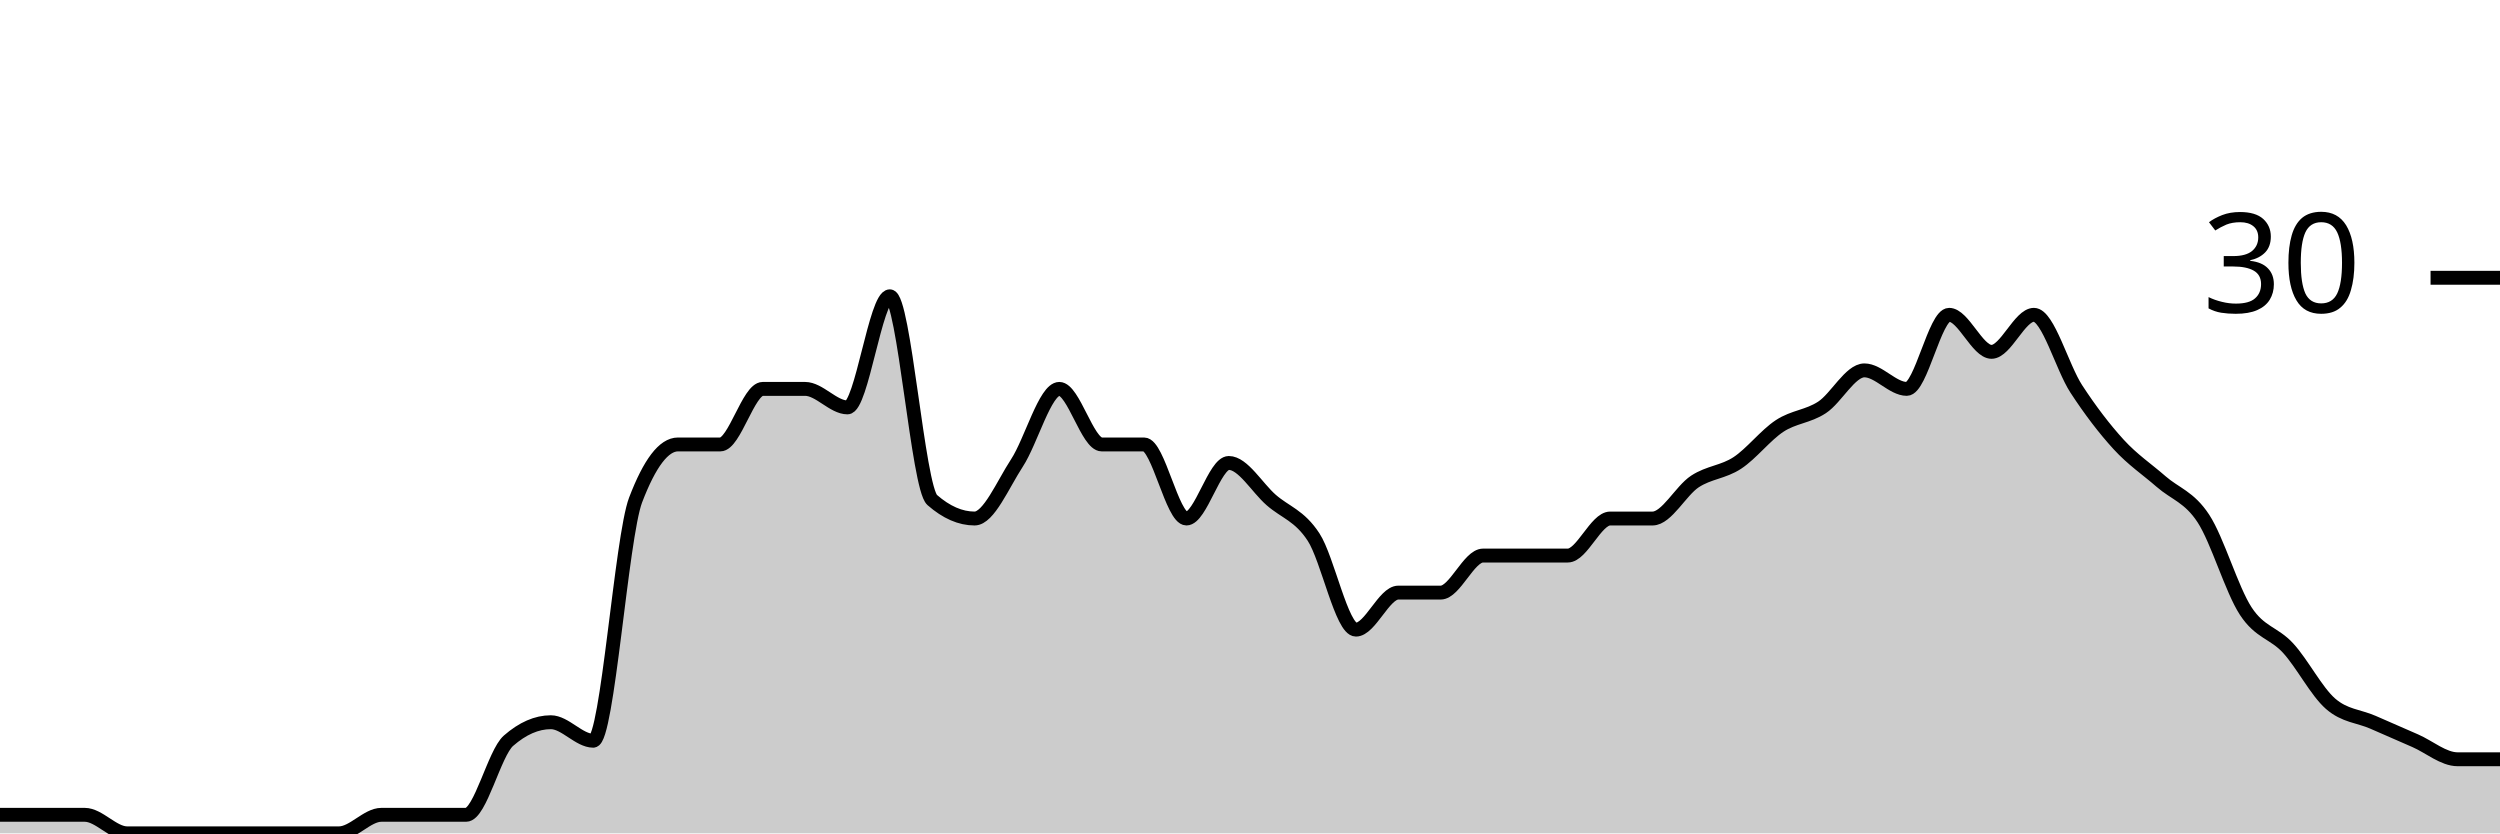
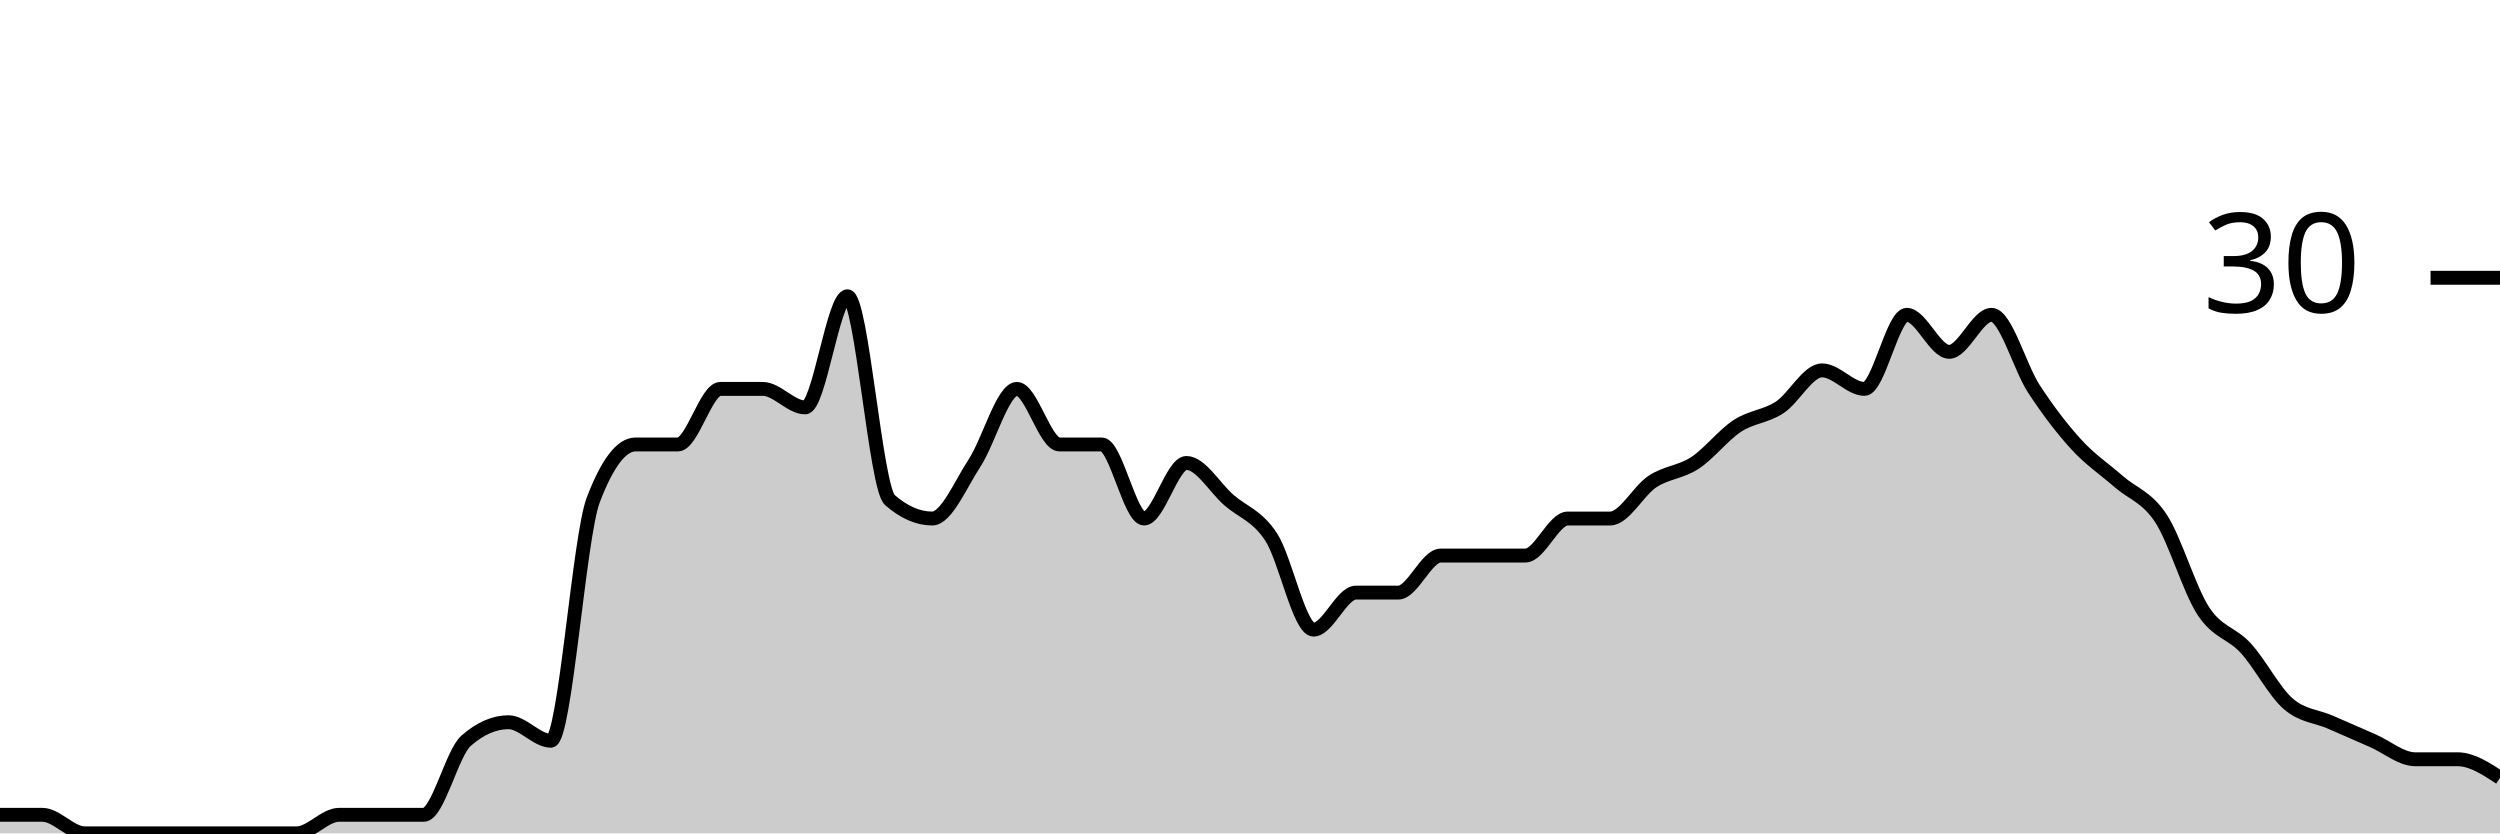
<svg xmlns="http://www.w3.org/2000/svg" viewBox="0 0 180 60">
  <g transform="translate(0,20)">
-     <path class="area" fill="rgba(0, 0, 0, 0.2)" d="M0,38.667C1.017,38.667,2.034,38.667,3.051,38.667C4.068,38.667,5.085,38.667,6.102,38.667C7.119,38.667,8.136,40,9.153,40C10.169,40,11.186,40,12.203,40C13.22,40,14.237,40,15.254,40C16.271,40,17.288,40,18.305,40C19.322,40,20.339,40,21.356,40C22.373,40,23.39,40,24.407,40C25.424,40,26.441,38.667,27.458,38.667C28.475,38.667,29.492,38.667,30.508,38.667C31.525,38.667,32.542,38.667,33.559,38.667C34.576,38.667,35.593,34.222,36.61,33.333C37.627,32.444,38.644,32,39.661,32C40.678,32,41.695,33.333,42.712,33.333C43.729,33.333,44.746,18.667,45.763,16C46.78,13.333,47.797,12,48.814,12C49.831,12,50.847,12,51.864,12C52.881,12,53.898,8,54.915,8C55.932,8,56.949,8,57.966,8C58.983,8,60,9.333,61.017,9.333C62.034,9.333,63.051,1.333,64.068,1.333C65.085,1.333,66.102,15.111,67.119,16C68.136,16.889,69.153,17.333,70.169,17.333C71.186,17.333,72.203,14.889,73.22,13.333C74.237,11.778,75.254,8,76.271,8C77.288,8,78.305,12,79.322,12C80.339,12,81.356,12,82.373,12C83.39,12,84.407,17.333,85.424,17.333C86.441,17.333,87.458,13.333,88.475,13.333C89.492,13.333,90.508,15.111,91.525,16C92.542,16.889,93.559,17.111,94.576,18.667C95.593,20.222,96.61,25.333,97.627,25.333C98.644,25.333,99.661,22.667,100.678,22.667C101.695,22.667,102.712,22.667,103.729,22.667C104.746,22.667,105.763,20,106.78,20C107.797,20,108.814,20,109.831,20C110.847,20,111.864,20,112.881,20C113.898,20,114.915,17.333,115.932,17.333C116.949,17.333,117.966,17.333,118.983,17.333C120,17.333,121.017,15.333,122.034,14.667C123.051,14,124.068,14,125.085,13.333C126.102,12.667,127.119,11.333,128.136,10.667C129.153,10,130.169,10,131.186,9.333C132.203,8.667,133.22,6.667,134.237,6.667C135.254,6.667,136.271,8,137.288,8C138.305,8,139.322,2.667,140.339,2.667C141.356,2.667,142.373,5.333,143.39,5.333C144.407,5.333,145.424,2.667,146.441,2.667C147.458,2.667,148.475,6.444,149.492,8C150.508,9.556,151.525,10.889,152.542,12C153.559,13.111,154.576,13.778,155.593,14.667C156.61,15.556,157.627,15.778,158.644,17.333C159.661,18.889,160.678,22.444,161.695,24C162.712,25.556,163.729,25.556,164.746,26.667C165.763,27.778,166.78,29.778,167.797,30.667C168.814,31.556,169.831,31.556,170.847,32C171.864,32.444,172.881,32.889,173.898,33.333C174.915,33.778,175.932,34.667,176.949,34.667C177.966,34.667,178.983,34.667,180,34.667L180,40C178.983,40,177.966,40,176.949,40C175.932,40,174.915,40,173.898,40C172.881,40,171.864,40,170.847,40C169.831,40,168.814,40,167.797,40C166.78,40,165.763,40,164.746,40C163.729,40,162.712,40,161.695,40C160.678,40,159.661,40,158.644,40C157.627,40,156.61,40,155.593,40C154.576,40,153.559,40,152.542,40C151.525,40,150.508,40,149.492,40C148.475,40,147.458,40,146.441,40C145.424,40,144.407,40,143.39,40C142.373,40,141.356,40,140.339,40C139.322,40,138.305,40,137.288,40C136.271,40,135.254,40,134.237,40C133.22,40,132.203,40,131.186,40C130.169,40,129.153,40,128.136,40C127.119,40,126.102,40,125.085,40C124.068,40,123.051,40,122.034,40C121.017,40,120,40,118.983,40C117.966,40,116.949,40,115.932,40C114.915,40,113.898,40,112.881,40C111.864,40,110.847,40,109.831,40C108.814,40,107.797,40,106.78,40C105.763,40,104.746,40,103.729,40C102.712,40,101.695,40,100.678,40C99.661,40,98.644,40,97.627,40C96.61,40,95.593,40,94.576,40C93.559,40,92.542,40,91.525,40C90.508,40,89.492,40,88.475,40C87.458,40,86.441,40,85.424,40C84.407,40,83.39,40,82.373,40C81.356,40,80.339,40,79.322,40C78.305,40,77.288,40,76.271,40C75.254,40,74.237,40,73.22,40C72.203,40,71.186,40,70.169,40C69.153,40,68.136,40,67.119,40C66.102,40,65.085,40,64.068,40C63.051,40,62.034,40,61.017,40C60,40,58.983,40,57.966,40C56.949,40,55.932,40,54.915,40C53.898,40,52.881,40,51.864,40C50.847,40,49.831,40,48.814,40C47.797,40,46.78,40,45.763,40C44.746,40,43.729,40,42.712,40C41.695,40,40.678,40,39.661,40C38.644,40,37.627,40,36.61,40C35.593,40,34.576,40,33.559,40C32.542,40,31.525,40,30.508,40C29.492,40,28.475,40,27.458,40C26.441,40,25.424,40,24.407,40C23.39,40,22.373,40,21.356,40C20.339,40,19.322,40,18.305,40C17.288,40,16.271,40,15.254,40C14.237,40,13.22,40,12.203,40C11.186,40,10.169,40,9.153,40C8.136,40,7.119,40,6.102,40C5.085,40,4.068,40,3.051,40C2.034,40,1.017,40,0,40Z" />
-     <path class="line" stroke="black" fill="none" d="M0,38.667C1.017,38.667,2.034,38.667,3.051,38.667C4.068,38.667,5.085,38.667,6.102,38.667C7.119,38.667,8.136,40,9.153,40C10.169,40,11.186,40,12.203,40C13.22,40,14.237,40,15.254,40C16.271,40,17.288,40,18.305,40C19.322,40,20.339,40,21.356,40C22.373,40,23.39,40,24.407,40C25.424,40,26.441,38.667,27.458,38.667C28.475,38.667,29.492,38.667,30.508,38.667C31.525,38.667,32.542,38.667,33.559,38.667C34.576,38.667,35.593,34.222,36.61,33.333C37.627,32.444,38.644,32,39.661,32C40.678,32,41.695,33.333,42.712,33.333C43.729,33.333,44.746,18.667,45.763,16C46.78,13.333,47.797,12,48.814,12C49.831,12,50.847,12,51.864,12C52.881,12,53.898,8,54.915,8C55.932,8,56.949,8,57.966,8C58.983,8,60,9.333,61.017,9.333C62.034,9.333,63.051,1.333,64.068,1.333C65.085,1.333,66.102,15.111,67.119,16C68.136,16.889,69.153,17.333,70.169,17.333C71.186,17.333,72.203,14.889,73.22,13.333C74.237,11.778,75.254,8,76.271,8C77.288,8,78.305,12,79.322,12C80.339,12,81.356,12,82.373,12C83.39,12,84.407,17.333,85.424,17.333C86.441,17.333,87.458,13.333,88.475,13.333C89.492,13.333,90.508,15.111,91.525,16C92.542,16.889,93.559,17.111,94.576,18.667C95.593,20.222,96.61,25.333,97.627,25.333C98.644,25.333,99.661,22.667,100.678,22.667C101.695,22.667,102.712,22.667,103.729,22.667C104.746,22.667,105.763,20,106.78,20C107.797,20,108.814,20,109.831,20C110.847,20,111.864,20,112.881,20C113.898,20,114.915,17.333,115.932,17.333C116.949,17.333,117.966,17.333,118.983,17.333C120,17.333,121.017,15.333,122.034,14.667C123.051,14,124.068,14,125.085,13.333C126.102,12.667,127.119,11.333,128.136,10.667C129.153,10,130.169,10,131.186,9.333C132.203,8.667,133.22,6.667,134.237,6.667C135.254,6.667,136.271,8,137.288,8C138.305,8,139.322,2.667,140.339,2.667C141.356,2.667,142.373,5.333,143.39,5.333C144.407,5.333,145.424,2.667,146.441,2.667C147.458,2.667,148.475,6.444,149.492,8C150.508,9.556,151.525,10.889,152.542,12C153.559,13.111,154.576,13.778,155.593,14.667C156.61,15.556,157.627,15.778,158.644,17.333C159.661,18.889,160.678,22.444,161.695,24C162.712,25.556,163.729,25.556,164.746,26.667C165.763,27.778,166.78,29.778,167.797,30.667C168.814,31.556,169.831,31.556,170.847,32C171.864,32.444,172.881,32.889,173.898,33.333C174.915,33.778,175.932,34.667,176.949,34.667C177.966,34.667,178.983,34.667,180,34.667" />
+     <path class="area" fill="rgba(0, 0, 0, 0.2)" d="M0,38.667C1.017,38.667,2.034,38.667,3.051,38.667C4.068,38.667,5.085,40,6.102,40C7.119,40,8.136,40,9.153,40C10.169,40,11.186,40,12.203,40C13.22,40,14.237,40,15.254,40C16.271,40,17.288,40,18.305,40C19.322,40,20.339,40,21.356,40C22.373,40,23.39,38.667,24.407,38.667C25.424,38.667,26.441,38.667,27.458,38.667C28.475,38.667,29.492,38.667,30.508,38.667C31.525,38.667,32.542,34.222,33.559,33.333C34.576,32.444,35.593,32,36.61,32C37.627,32,38.644,33.333,39.661,33.333C40.678,33.333,41.695,18.667,42.712,16C43.729,13.333,44.746,12,45.763,12C46.78,12,47.797,12,48.814,12C49.831,12,50.847,8,51.864,8C52.881,8,53.898,8,54.915,8C55.932,8,56.949,9.333,57.966,9.333C58.983,9.333,60,1.333,61.017,1.333C62.034,1.333,63.051,15.111,64.068,16C65.085,16.889,66.102,17.333,67.119,17.333C68.136,17.333,69.153,14.889,70.169,13.333C71.186,11.778,72.203,8,73.22,8C74.237,8,75.254,12,76.271,12C77.288,12,78.305,12,79.322,12C80.339,12,81.356,17.333,82.373,17.333C83.39,17.333,84.407,13.333,85.424,13.333C86.441,13.333,87.458,15.111,88.475,16C89.492,16.889,90.508,17.111,91.525,18.667C92.542,20.222,93.559,25.333,94.576,25.333C95.593,25.333,96.61,22.667,97.627,22.667C98.644,22.667,99.661,22.667,100.678,22.667C101.695,22.667,102.712,20,103.729,20C104.746,20,105.763,20,106.78,20C107.797,20,108.814,20,109.831,20C110.847,20,111.864,17.333,112.881,17.333C113.898,17.333,114.915,17.333,115.932,17.333C116.949,17.333,117.966,15.333,118.983,14.667C120,14,121.017,14,122.034,13.333C123.051,12.667,124.068,11.333,125.085,10.667C126.102,10,127.119,10,128.136,9.333C129.153,8.667,130.169,6.667,131.186,6.667C132.203,6.667,133.22,8,134.237,8C135.254,8,136.271,2.667,137.288,2.667C138.305,2.667,139.322,5.333,140.339,5.333C141.356,5.333,142.373,2.667,143.39,2.667C144.407,2.667,145.424,6.444,146.441,8C147.458,9.556,148.475,10.889,149.492,12C150.508,13.111,151.525,13.778,152.542,14.667C153.559,15.556,154.576,15.778,155.593,17.333C156.61,18.889,157.627,22.444,158.644,24C159.661,25.556,160.678,25.556,161.695,26.667C162.712,27.778,163.729,29.778,164.746,30.667C165.763,31.556,166.78,31.556,167.797,32C168.814,32.444,169.831,32.889,170.847,33.333C171.864,33.778,172.881,34.667,173.898,34.667C174.915,34.667,175.932,34.667,176.949,34.667C177.966,34.667,178.983,35.333,180,36L180,40C178.983,40,177.966,40,176.949,40C175.932,40,174.915,40,173.898,40C172.881,40,171.864,40,170.847,40C169.831,40,168.814,40,167.797,40C166.78,40,165.763,40,164.746,40C163.729,40,162.712,40,161.695,40C160.678,40,159.661,40,158.644,40C157.627,40,156.61,40,155.593,40C154.576,40,153.559,40,152.542,40C151.525,40,150.508,40,149.492,40C148.475,40,147.458,40,146.441,40C145.424,40,144.407,40,143.39,40C142.373,40,141.356,40,140.339,40C139.322,40,138.305,40,137.288,40C136.271,40,135.254,40,134.237,40C133.22,40,132.203,40,131.186,40C130.169,40,129.153,40,128.136,40C127.119,40,126.102,40,125.085,40C124.068,40,123.051,40,122.034,40C121.017,40,120,40,118.983,40C117.966,40,116.949,40,115.932,40C114.915,40,113.898,40,112.881,40C111.864,40,110.847,40,109.831,40C108.814,40,107.797,40,106.78,40C105.763,40,104.746,40,103.729,40C102.712,40,101.695,40,100.678,40C99.661,40,98.644,40,97.627,40C96.61,40,95.593,40,94.576,40C93.559,40,92.542,40,91.525,40C90.508,40,89.492,40,88.475,40C87.458,40,86.441,40,85.424,40C84.407,40,83.39,40,82.373,40C81.356,40,80.339,40,79.322,40C78.305,40,77.288,40,76.271,40C75.254,40,74.237,40,73.22,40C72.203,40,71.186,40,70.169,40C69.153,40,68.136,40,67.119,40C66.102,40,65.085,40,64.068,40C63.051,40,62.034,40,61.017,40C60,40,58.983,40,57.966,40C56.949,40,55.932,40,54.915,40C53.898,40,52.881,40,51.864,40C50.847,40,49.831,40,48.814,40C47.797,40,46.78,40,45.763,40C44.746,40,43.729,40,42.712,40C41.695,40,40.678,40,39.661,40C38.644,40,37.627,40,36.61,40C35.593,40,34.576,40,33.559,40C32.542,40,31.525,40,30.508,40C29.492,40,28.475,40,27.458,40C26.441,40,25.424,40,24.407,40C23.39,40,22.373,40,21.356,40C20.339,40,19.322,40,18.305,40C17.288,40,16.271,40,15.254,40C14.237,40,13.22,40,12.203,40C11.186,40,10.169,40,9.153,40C8.136,40,7.119,40,6.102,40C5.085,40,4.068,40,3.051,40C2.034,40,1.017,40,0,40Z" />
+     <path class="line" stroke="black" fill="none" d="M0,38.667C1.017,38.667,2.034,38.667,3.051,38.667C4.068,38.667,5.085,40,6.102,40C7.119,40,8.136,40,9.153,40C10.169,40,11.186,40,12.203,40C13.22,40,14.237,40,15.254,40C16.271,40,17.288,40,18.305,40C19.322,40,20.339,40,21.356,40C22.373,40,23.39,38.667,24.407,38.667C25.424,38.667,26.441,38.667,27.458,38.667C28.475,38.667,29.492,38.667,30.508,38.667C31.525,38.667,32.542,34.222,33.559,33.333C34.576,32.444,35.593,32,36.61,32C37.627,32,38.644,33.333,39.661,33.333C40.678,33.333,41.695,18.667,42.712,16C43.729,13.333,44.746,12,45.763,12C46.78,12,47.797,12,48.814,12C49.831,12,50.847,8,51.864,8C52.881,8,53.898,8,54.915,8C55.932,8,56.949,9.333,57.966,9.333C58.983,9.333,60,1.333,61.017,1.333C62.034,1.333,63.051,15.111,64.068,16C65.085,16.889,66.102,17.333,67.119,17.333C68.136,17.333,69.153,14.889,70.169,13.333C71.186,11.778,72.203,8,73.22,8C74.237,8,75.254,12,76.271,12C77.288,12,78.305,12,79.322,12C80.339,12,81.356,17.333,82.373,17.333C83.39,17.333,84.407,13.333,85.424,13.333C86.441,13.333,87.458,15.111,88.475,16C89.492,16.889,90.508,17.111,91.525,18.667C92.542,20.222,93.559,25.333,94.576,25.333C95.593,25.333,96.61,22.667,97.627,22.667C98.644,22.667,99.661,22.667,100.678,22.667C101.695,22.667,102.712,20,103.729,20C104.746,20,105.763,20,106.78,20C107.797,20,108.814,20,109.831,20C110.847,20,111.864,17.333,112.881,17.333C113.898,17.333,114.915,17.333,115.932,17.333C116.949,17.333,117.966,15.333,118.983,14.667C120,14,121.017,14,122.034,13.333C123.051,12.667,124.068,11.333,125.085,10.667C126.102,10,127.119,10,128.136,9.333C129.153,8.667,130.169,6.667,131.186,6.667C132.203,6.667,133.22,8,134.237,8C135.254,8,136.271,2.667,137.288,2.667C138.305,2.667,139.322,5.333,140.339,5.333C141.356,5.333,142.373,2.667,143.39,2.667C144.407,2.667,145.424,6.444,146.441,8C147.458,9.556,148.475,10.889,149.492,12C150.508,13.111,151.525,13.778,152.542,14.667C153.559,15.556,154.576,15.778,155.593,17.333C156.61,18.889,157.627,22.444,158.644,24C159.661,25.556,160.678,25.556,161.695,26.667C162.712,27.778,163.729,29.778,164.746,30.667C165.763,31.556,166.78,31.556,167.797,32C168.814,32.444,169.831,32.889,170.847,33.333C171.864,33.778,172.881,34.667,173.898,34.667C174.915,34.667,175.932,34.667,176.949,34.667C177.966,34.667,178.983,35.333,180,36" />
    <path class="axis-ceiling" stroke-width="1" stroke="black" fill="none" d="M175,0L180,0" />
    <text class="axis-ceiling-label" font-family="sans-serif" text-anchor="end" font-size="10px" x="170" y="2.5">30</text>
  </g>
</svg>
